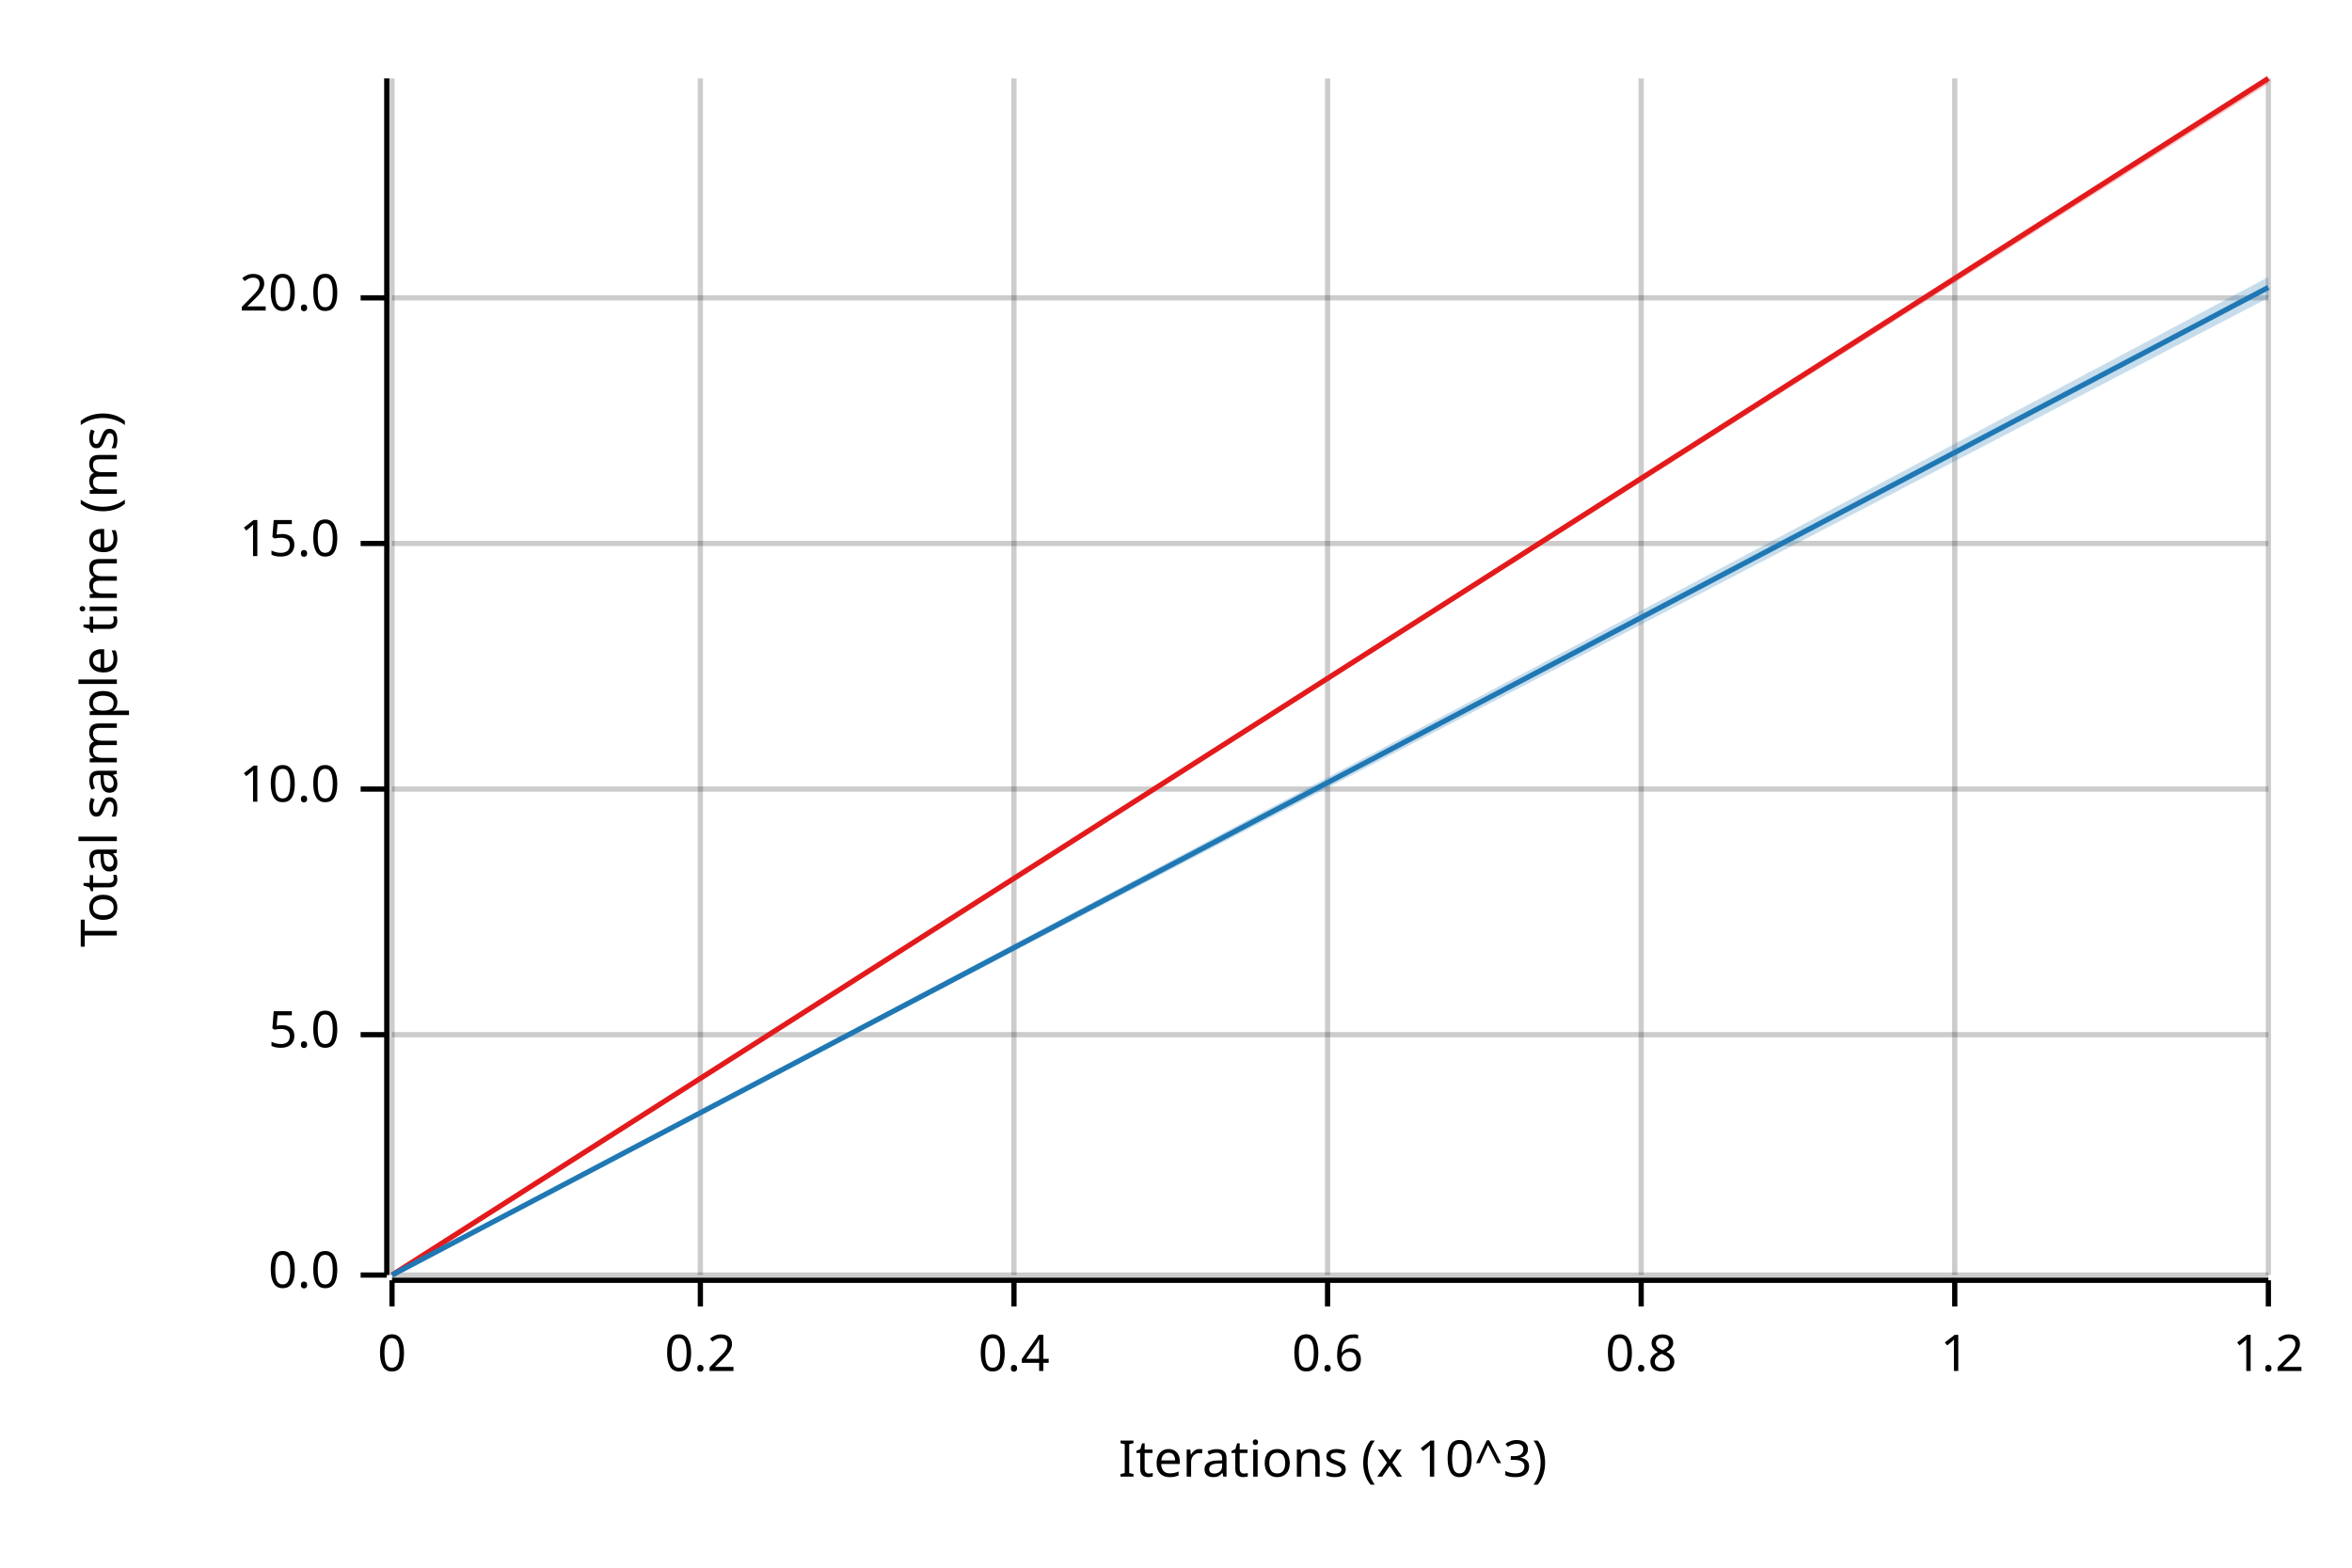
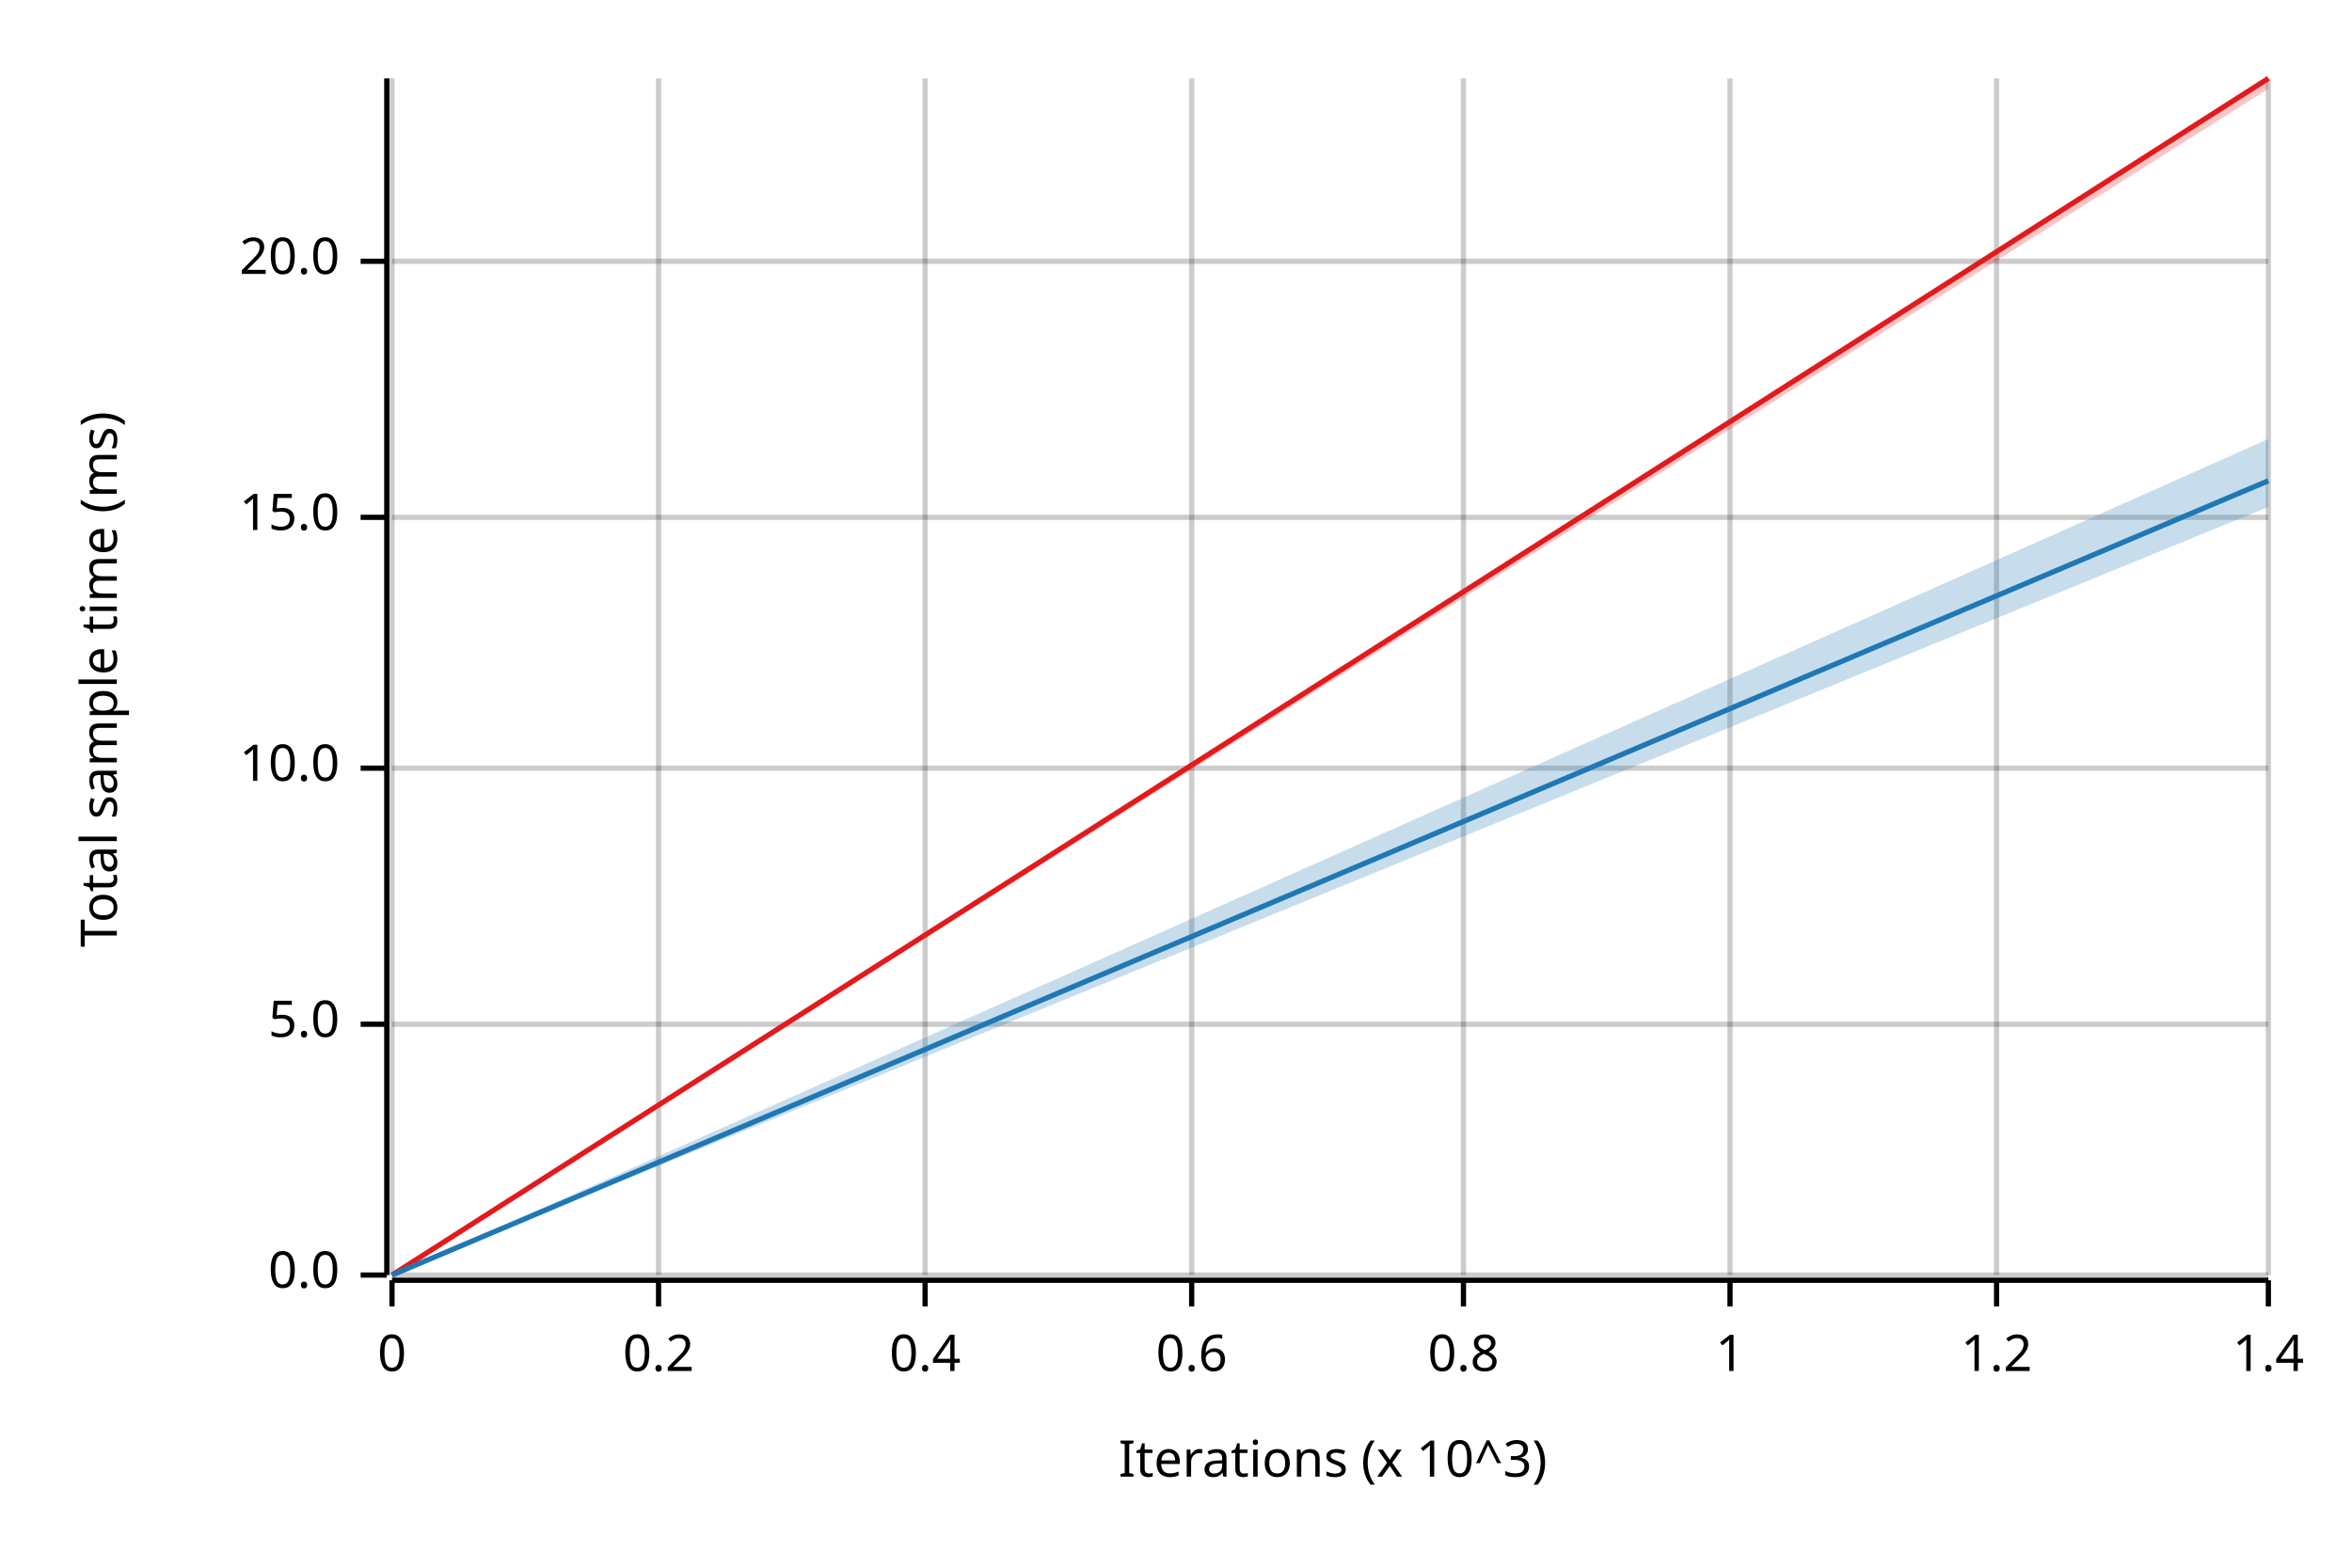
<svg xmlns="http://www.w3.org/2000/svg" width="450" height="300" viewBox="0 0 450 300">
  <text x="15" y="130" dy="0.76em" text-anchor="middle" font-family="sans-serif" font-size="9.677" opacity="1" fill="#000000" transform="rotate(270, 15, 130)">
Total sample time (ms)
</text>
  <text x="255" y="285" dy="-0.5ex" text-anchor="middle" font-family="sans-serif" font-size="9.677" opacity="1" fill="#000000">
Iterations (x 10^3)
</text>
  <line opacity="0.2" stroke="#000000" stroke-width="1" x1="75" y1="244" x2="75" y2="15" />
-   <line opacity="0.2" stroke="#000000" stroke-width="1" x1="134" y1="244" x2="134" y2="15" />
-   <line opacity="0.2" stroke="#000000" stroke-width="1" x1="194" y1="244" x2="194" y2="15" />
-   <line opacity="0.2" stroke="#000000" stroke-width="1" x1="254" y1="244" x2="254" y2="15" />
-   <line opacity="0.2" stroke="#000000" stroke-width="1" x1="314" y1="244" x2="314" y2="15" />
-   <line opacity="0.2" stroke="#000000" stroke-width="1" x1="374" y1="244" x2="374" y2="15" />
+   <line opacity="0.2" stroke="#000000" stroke-width="1" x1="126" y1="244" x2="126" y2="15" />
+   <line opacity="0.2" stroke="#000000" stroke-width="1" x1="177" y1="244" x2="177" y2="15" />
+   <line opacity="0.2" stroke="#000000" stroke-width="1" x1="228" y1="244" x2="228" y2="15" />
+   <line opacity="0.2" stroke="#000000" stroke-width="1" x1="280" y1="244" x2="280" y2="15" />
+   <line opacity="0.2" stroke="#000000" stroke-width="1" x1="331" y1="244" x2="331" y2="15" />
+   <line opacity="0.2" stroke="#000000" stroke-width="1" x1="382" y1="244" x2="382" y2="15" />
  <line opacity="0.2" stroke="#000000" stroke-width="1" x1="434" y1="244" x2="434" y2="15" />
  <line opacity="0.2" stroke="#000000" stroke-width="1" x1="75" y1="244" x2="434" y2="244" />
-   <line opacity="0.2" stroke="#000000" stroke-width="1" x1="75" y1="198" x2="434" y2="198" />
-   <line opacity="0.2" stroke="#000000" stroke-width="1" x1="75" y1="151" x2="434" y2="151" />
-   <line opacity="0.2" stroke="#000000" stroke-width="1" x1="75" y1="104" x2="434" y2="104" />
-   <line opacity="0.2" stroke="#000000" stroke-width="1" x1="75" y1="57" x2="434" y2="57" />
+   <line opacity="0.2" stroke="#000000" stroke-width="1" x1="75" y1="196" x2="434" y2="196" />
+   <line opacity="0.2" stroke="#000000" stroke-width="1" x1="75" y1="147" x2="434" y2="147" />
+   <line opacity="0.2" stroke="#000000" stroke-width="1" x1="75" y1="99" x2="434" y2="99" />
+   <line opacity="0.2" stroke="#000000" stroke-width="1" x1="75" y1="50" x2="434" y2="50" />
  <polyline fill="none" opacity="1" stroke="#000000" stroke-width="1" points="74,15 74,244 " />
  <text x="65" y="244" dy="0.5ex" text-anchor="end" font-family="sans-serif" font-size="9.677" opacity="1" fill="#000000">
0.0
</text>
  <polyline fill="none" opacity="1" stroke="#000000" stroke-width="1" points="69,244 74,244 " />
-   <text x="65" y="198" dy="0.5ex" text-anchor="end" font-family="sans-serif" font-size="9.677" opacity="1" fill="#000000">
+   <text x="65" y="196" dy="0.5ex" text-anchor="end" font-family="sans-serif" font-size="9.677" opacity="1" fill="#000000">
5.0
</text>
-   <polyline fill="none" opacity="1" stroke="#000000" stroke-width="1" points="69,198 74,198 " />
-   <text x="65" y="151" dy="0.5ex" text-anchor="end" font-family="sans-serif" font-size="9.677" opacity="1" fill="#000000">
+   <polyline fill="none" opacity="1" stroke="#000000" stroke-width="1" points="69,196 74,196 " />
+   <text x="65" y="147" dy="0.5ex" text-anchor="end" font-family="sans-serif" font-size="9.677" opacity="1" fill="#000000">
10.0
</text>
-   <polyline fill="none" opacity="1" stroke="#000000" stroke-width="1" points="69,151 74,151 " />
-   <text x="65" y="104" dy="0.5ex" text-anchor="end" font-family="sans-serif" font-size="9.677" opacity="1" fill="#000000">
+   <polyline fill="none" opacity="1" stroke="#000000" stroke-width="1" points="69,147 74,147 " />
+   <text x="65" y="99" dy="0.5ex" text-anchor="end" font-family="sans-serif" font-size="9.677" opacity="1" fill="#000000">
15.0
</text>
-   <polyline fill="none" opacity="1" stroke="#000000" stroke-width="1" points="69,104 74,104 " />
-   <text x="65" y="57" dy="0.5ex" text-anchor="end" font-family="sans-serif" font-size="9.677" opacity="1" fill="#000000">
+   <polyline fill="none" opacity="1" stroke="#000000" stroke-width="1" points="69,99 74,99 " />
+   <text x="65" y="50" dy="0.5ex" text-anchor="end" font-family="sans-serif" font-size="9.677" opacity="1" fill="#000000">
20.0
</text>
-   <polyline fill="none" opacity="1" stroke="#000000" stroke-width="1" points="69,57 74,57 " />
+   <polyline fill="none" opacity="1" stroke="#000000" stroke-width="1" points="69,50 74,50 " />
  <polyline fill="none" opacity="1" stroke="#000000" stroke-width="1" points="75,245 434,245 " />
  <text x="75" y="255" dy="0.76em" text-anchor="middle" font-family="sans-serif" font-size="9.677" opacity="1" fill="#000000">
0
</text>
  <polyline fill="none" opacity="1" stroke="#000000" stroke-width="1" points="75,245 75,250 " />
-   <text x="134" y="255" dy="0.76em" text-anchor="middle" font-family="sans-serif" font-size="9.677" opacity="1" fill="#000000">
+   <text x="126" y="255" dy="0.76em" text-anchor="middle" font-family="sans-serif" font-size="9.677" opacity="1" fill="#000000">
0.2
</text>
-   <polyline fill="none" opacity="1" stroke="#000000" stroke-width="1" points="134,245 134,250 " />
-   <text x="194" y="255" dy="0.76em" text-anchor="middle" font-family="sans-serif" font-size="9.677" opacity="1" fill="#000000">
+   <polyline fill="none" opacity="1" stroke="#000000" stroke-width="1" points="126,245 126,250 " />
+   <text x="177" y="255" dy="0.76em" text-anchor="middle" font-family="sans-serif" font-size="9.677" opacity="1" fill="#000000">
0.4
</text>
-   <polyline fill="none" opacity="1" stroke="#000000" stroke-width="1" points="194,245 194,250 " />
-   <text x="254" y="255" dy="0.76em" text-anchor="middle" font-family="sans-serif" font-size="9.677" opacity="1" fill="#000000">
+   <polyline fill="none" opacity="1" stroke="#000000" stroke-width="1" points="177,245 177,250 " />
+   <text x="228" y="255" dy="0.76em" text-anchor="middle" font-family="sans-serif" font-size="9.677" opacity="1" fill="#000000">
0.6
</text>
-   <polyline fill="none" opacity="1" stroke="#000000" stroke-width="1" points="254,245 254,250 " />
-   <text x="314" y="255" dy="0.76em" text-anchor="middle" font-family="sans-serif" font-size="9.677" opacity="1" fill="#000000">
+   <polyline fill="none" opacity="1" stroke="#000000" stroke-width="1" points="228,245 228,250 " />
+   <text x="280" y="255" dy="0.76em" text-anchor="middle" font-family="sans-serif" font-size="9.677" opacity="1" fill="#000000">
0.8
</text>
-   <polyline fill="none" opacity="1" stroke="#000000" stroke-width="1" points="314,245 314,250 " />
-   <text x="374" y="255" dy="0.76em" text-anchor="middle" font-family="sans-serif" font-size="9.677" opacity="1" fill="#000000">
+   <polyline fill="none" opacity="1" stroke="#000000" stroke-width="1" points="280,245 280,250 " />
+   <text x="331" y="255" dy="0.76em" text-anchor="middle" font-family="sans-serif" font-size="9.677" opacity="1" fill="#000000">
1
</text>
-   <polyline fill="none" opacity="1" stroke="#000000" stroke-width="1" points="374,245 374,250 " />
+   <polyline fill="none" opacity="1" stroke="#000000" stroke-width="1" points="331,245 331,250 " />
+   <text x="382" y="255" dy="0.76em" text-anchor="middle" font-family="sans-serif" font-size="9.677" opacity="1" fill="#000000">
+ 1.2
+ </text>
+   <polyline fill="none" opacity="1" stroke="#000000" stroke-width="1" points="382,245 382,250 " />
  <text x="434" y="255" dy="0.76em" text-anchor="middle" font-family="sans-serif" font-size="9.677" opacity="1" fill="#000000">
- 1.2
+ 1.4
</text>
  <polyline fill="none" opacity="1" stroke="#000000" stroke-width="1" points="434,245 434,250 " />
  <polyline fill="none" opacity="1" stroke="#E31A1C" stroke-width="1" points="75,244 434,15 " />
-   <polygon opacity="0.25" fill="#E31A1C" points="75,244 434,16 434,15 " />
-   <polyline fill="none" opacity="1" stroke="#1F78B4" stroke-width="1" points="75,244 434,55 " />
-   <polygon opacity="0.25" fill="#1F78B4" points="75,244 434,57 434,53 " />
+   <polygon opacity="0.25" fill="#E31A1C" points="75,244 434,17 434,15 " />
+   <polyline fill="none" opacity="1" stroke="#1F78B4" stroke-width="1" points="75,244 434,92 " />
+   <polygon opacity="0.25" fill="#1F78B4" points="75,244 434,97 434,84 " />
</svg>
